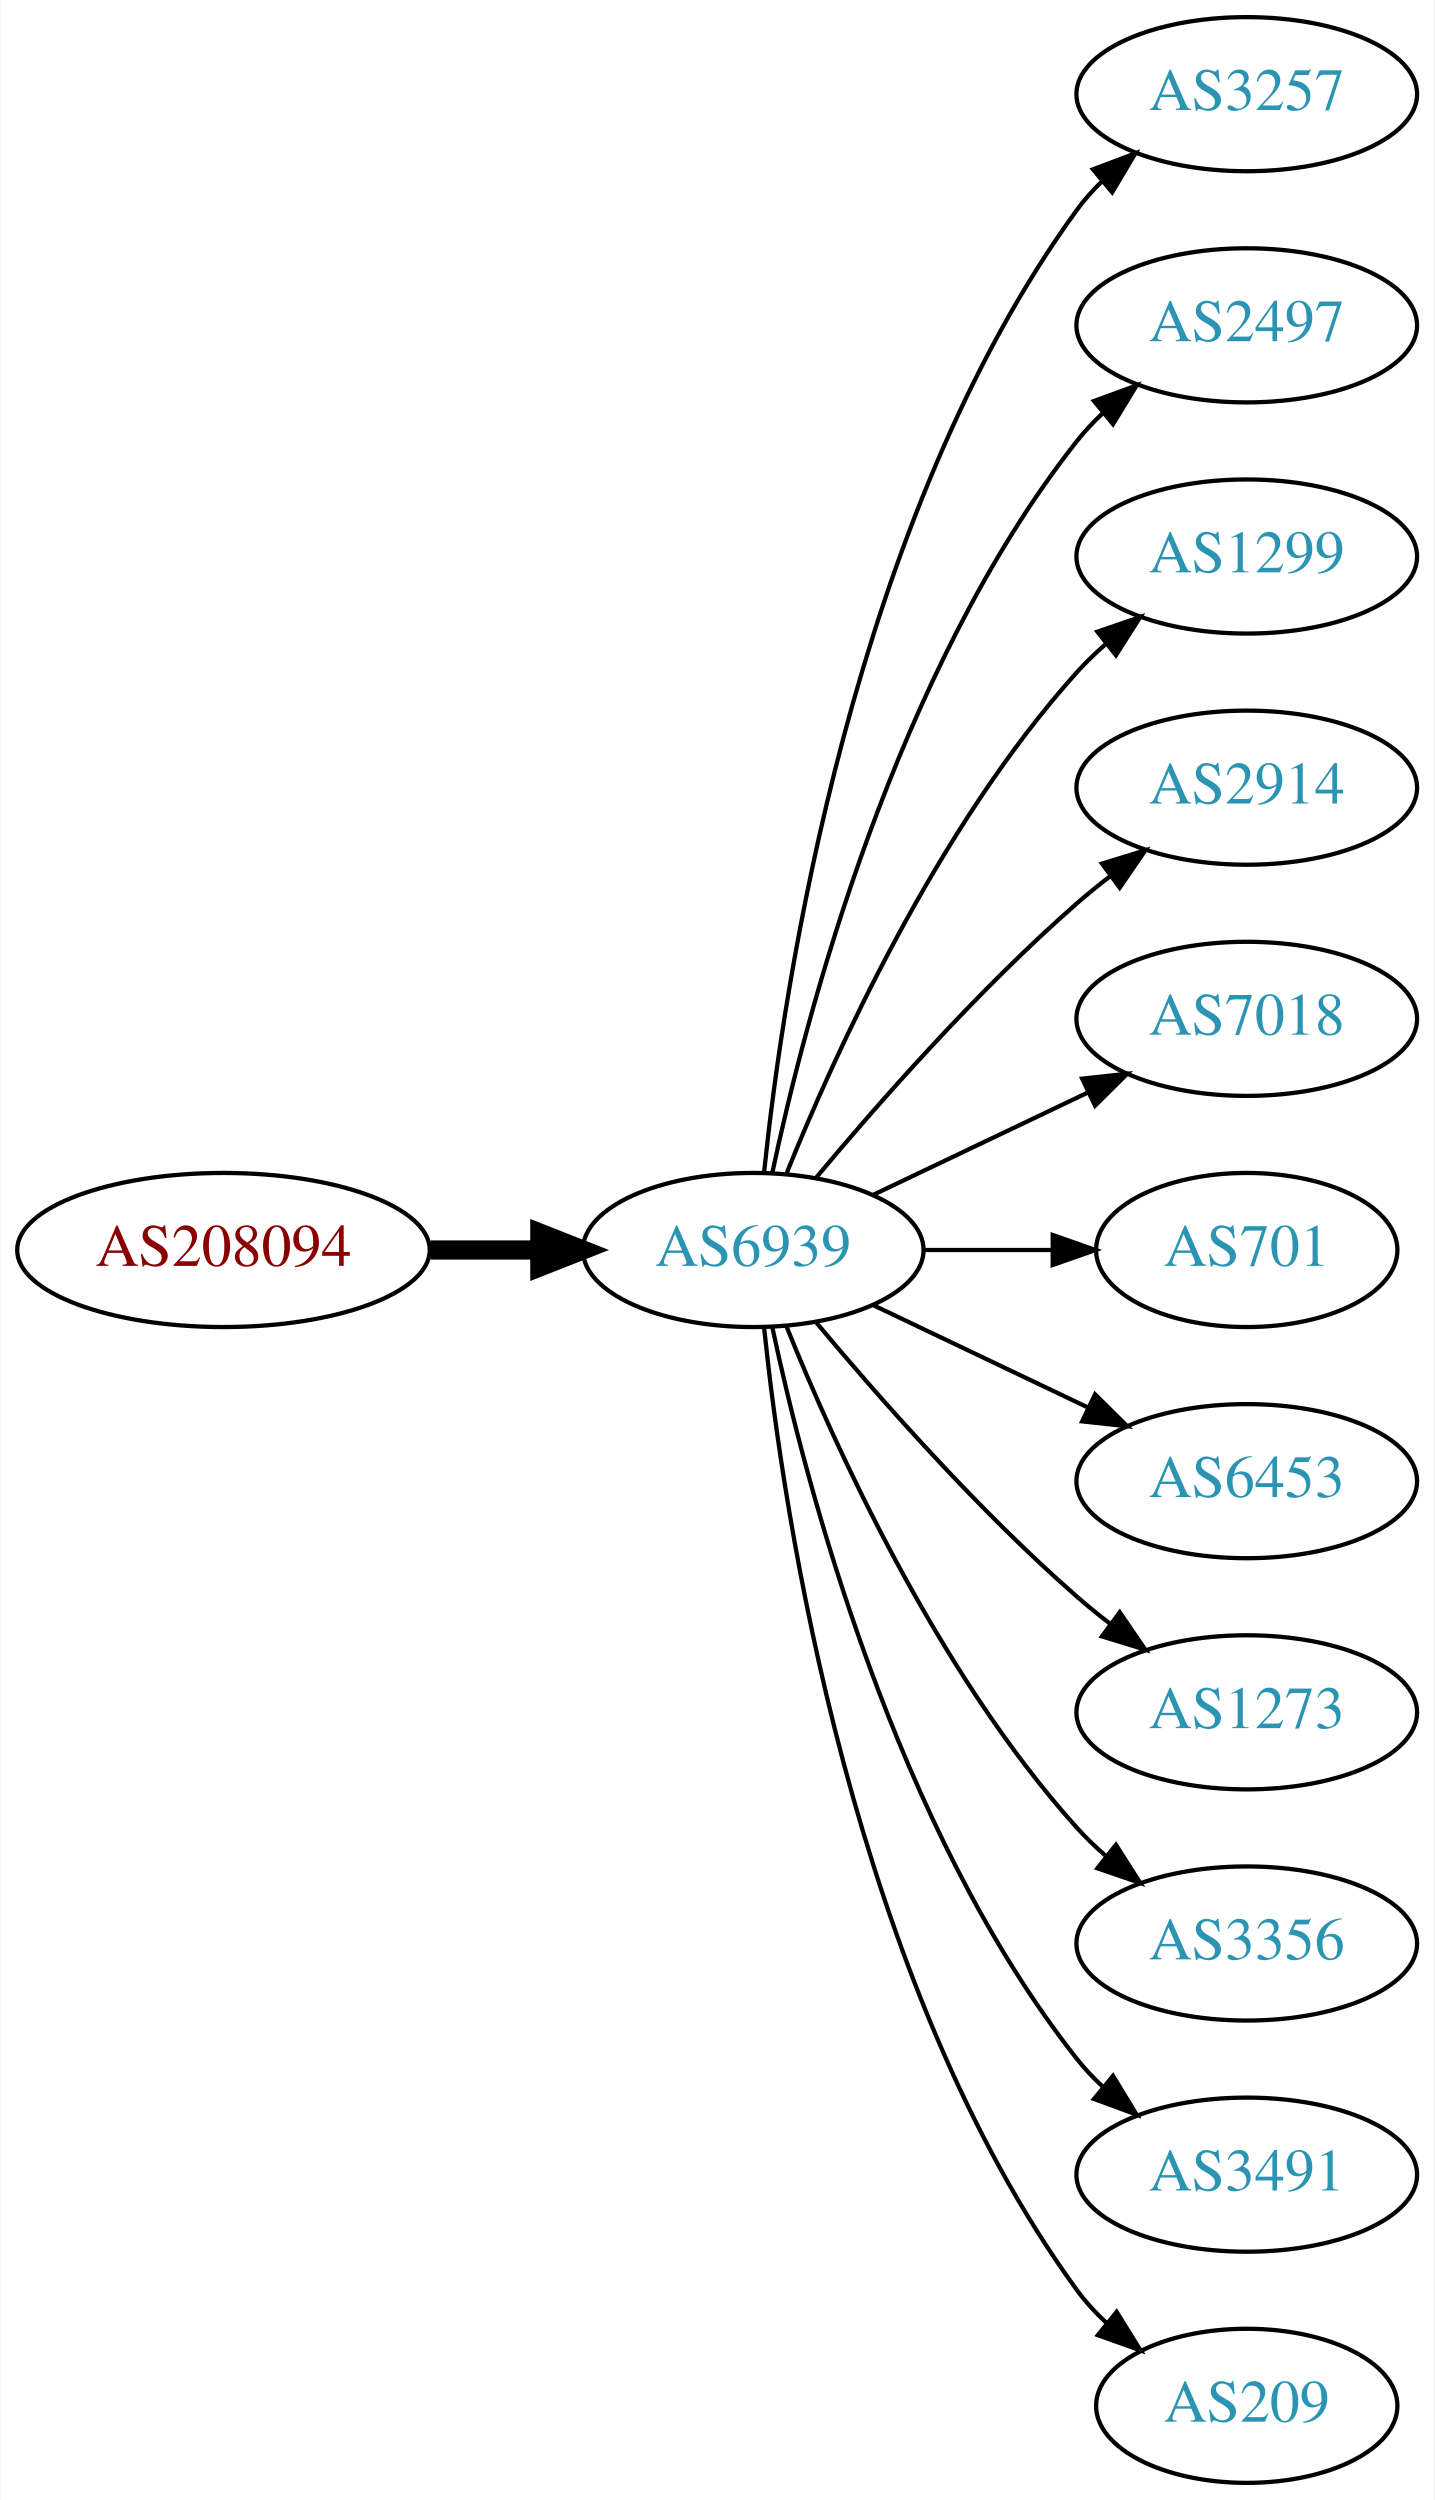
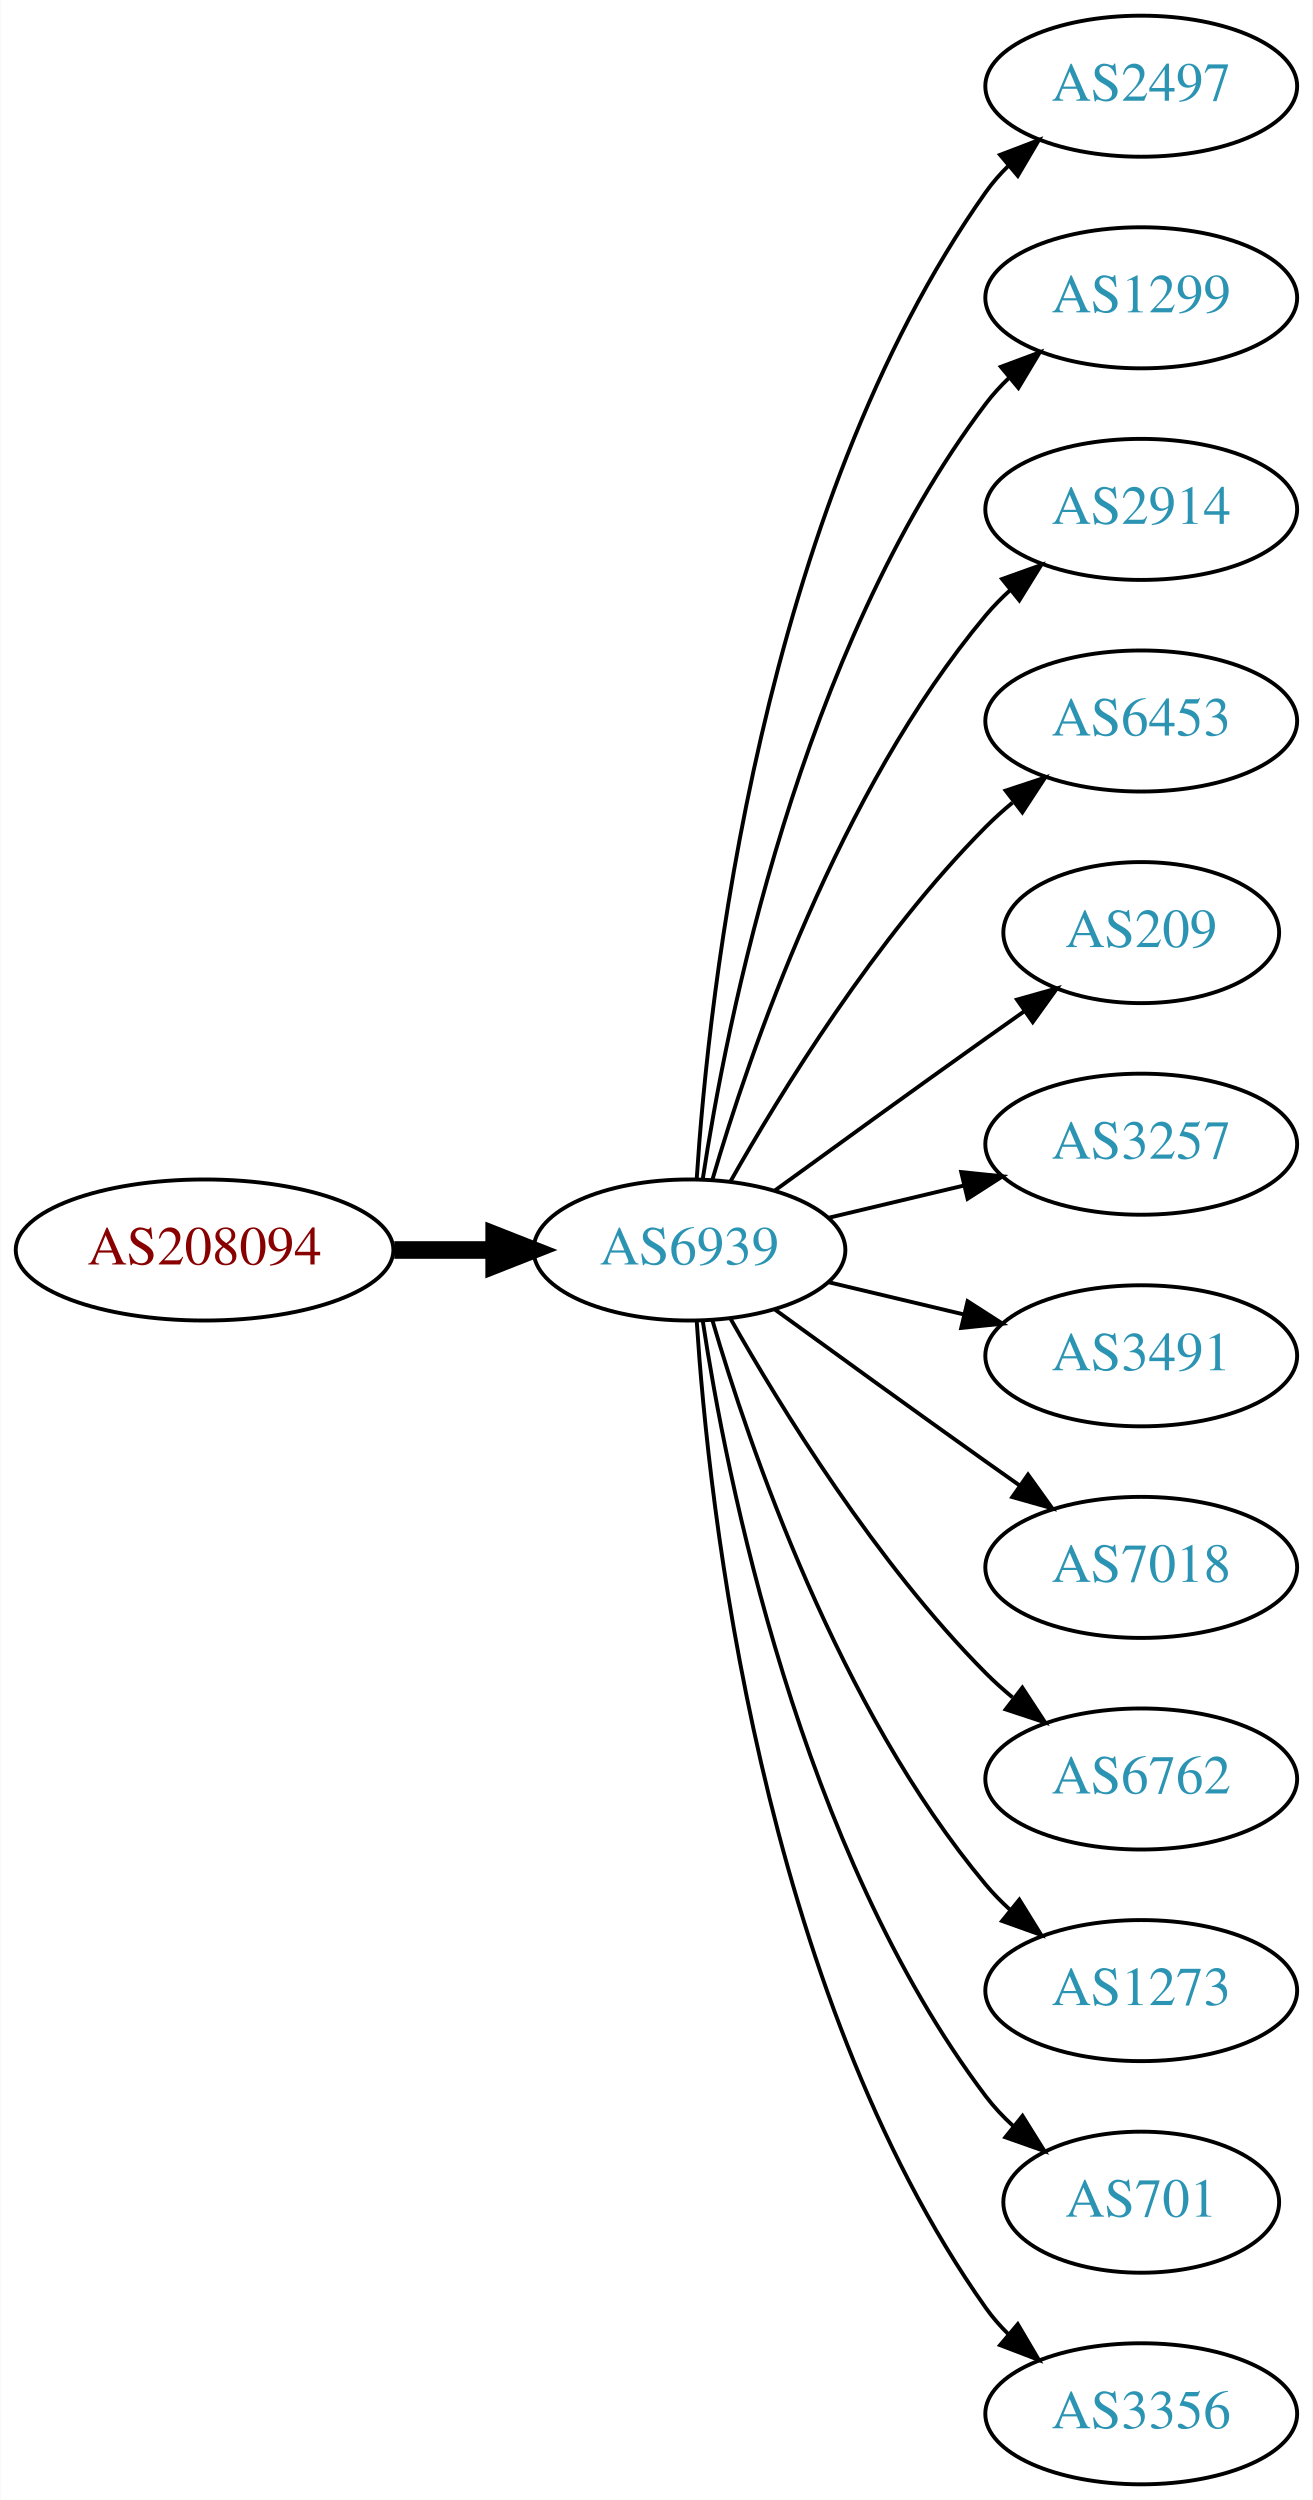
- <svg xmlns="http://www.w3.org/2000/svg" xmlns:xlink="http://www.w3.org/1999/xlink" width="335pt" height="584pt" viewBox="0.00 0.00 334.78 584.00">
-   <g id="graph0" class="graph" transform="scale(1 1) rotate(0) translate(4 580)">
-     <polygon fill="white" stroke="none" points="-4,4 -4,-580 330.777,-580 330.777,4 -4,4" />
+ <svg xmlns="http://www.w3.org/2000/svg" xmlns:xlink="http://www.w3.org/1999/xlink" width="335pt" height="638pt" viewBox="0.00 0.00 334.78 638.00">
+   <g id="graph0" class="graph" transform="scale(1 1) rotate(0) translate(4 634)">
+     <polygon fill="white" stroke="none" points="-4,4 -4,-634 330.777,-634 330.777,4 -4,4" />
    <g id="node1" class="node">
      <g id="a_node1">
        <a xlink:href="/asn/208094" xlink:title="AS208094 ~ EDV-SCHERER [AT]">
-           <ellipse fill="#ffffff" stroke="black" cx="48.096" cy="-288" rx="48.192" ry="18" />
-           <text text-anchor="middle" x="48.096" y="-284.3" font-family="Times,serif" font-size="14.00" fill="#880000">AS208094</text>
+           <ellipse fill="#ffffff" stroke="black" cx="48.096" cy="-315" rx="48.192" ry="18" />
+           <text text-anchor="middle" x="48.096" y="-311.3" font-family="Times,serif" font-size="14.00" fill="#880000">AS208094</text>
        </a>
      </g>
    </g>
    <g id="node2" class="node">
      <g id="a_node2">
        <a xlink:href="/asn/6939" xlink:title="AS6939 ~ Hurricane Electric LLC [US]">
-           <ellipse fill="#ffffff" stroke="black" cx="171.838" cy="-288" rx="39.794" ry="18" />
-           <text text-anchor="middle" x="171.838" y="-284.3" font-family="Times,serif" font-size="14.00" fill="#2c94b3">AS6939</text>
+           <ellipse fill="#ffffff" stroke="black" cx="171.838" cy="-315" rx="39.794" ry="18" />
+           <text text-anchor="middle" x="171.838" y="-311.3" font-family="Times,serif" font-size="14.00" fill="#2c94b3">AS6939</text>
        </a>
      </g>
    </g>
    <g id="edge1" class="edge">
-       <path fill="none" stroke="black" stroke-width="4.5" d="M96.513,-288C104.867,-288 113.577,-288 121.969,-288" />
-       <polygon fill="black" stroke="black" stroke-width="4.5" points="122.004,-291.938 132.004,-288 122.004,-284.063 122.004,-291.938" />
+       <path fill="none" stroke="black" stroke-width="4.5" d="M96.513,-315C104.867,-315 113.577,-315 121.969,-315" />
+       <polygon fill="black" stroke="black" stroke-width="4.5" points="122.004,-318.938 132.004,-315 122.004,-311.063 122.004,-318.938" />
    </g>
    <g id="node3" class="node">
      <g id="a_node3">
-         <a xlink:href="/asn/3257" xlink:title="AS3257 ~ GTT [DE]">
-           <ellipse fill="#ffffff" stroke="black" cx="287.131" cy="-558" rx="39.794" ry="18" />
-           <text text-anchor="middle" x="287.131" y="-554.3" font-family="Times,serif" font-size="14.00" fill="#2c94b3">AS3257</text>
+         <a xlink:href="/asn/2497" xlink:title="AS2497 ~ Internet Initiative Japan Inc. [JP]">
+           <ellipse fill="#ffffff" stroke="black" cx="287.131" cy="-612" rx="39.794" ry="18" />
+           <text text-anchor="middle" x="287.131" y="-608.3" font-family="Times,serif" font-size="14.00" fill="#2c94b3">AS2497</text>
        </a>
      </g>
    </g>
    <g id="edge2" class="edge">
-       <path fill="none" stroke="black" d="M174.395,-306.256C178.865,-349.303 194.998,-458.94 247.484,-531 249.201,-533.357 251.188,-535.581 253.338,-537.663" />
-       <polygon fill="black" stroke="black" points="251.201,-540.439 261.112,-544.183 255.699,-535.075 251.201,-540.439" />
+       <path fill="none" stroke="black" d="M173.693,-333.185C176.687,-379.425 189.933,-503.589 247.484,-585 249.168,-587.381 251.131,-589.622 253.263,-591.716" />
+       <polygon fill="black" stroke="black" points="251.109,-594.478 261.006,-598.259 255.627,-589.132 251.109,-594.478" />
    </g>
    <g id="node4" class="node">
      <g id="a_node4">
-         <a xlink:href="/asn/2497" xlink:title="AS2497 ~ Internet Initiative Japan Inc. [JP]">
-           <ellipse fill="#ffffff" stroke="black" cx="287.131" cy="-504" rx="39.794" ry="18" />
-           <text text-anchor="middle" x="287.131" y="-500.3" font-family="Times,serif" font-size="14.00" fill="#2c94b3">AS2497</text>
+         <a xlink:href="/asn/1299" xlink:title="AS1299 ~ Telia Carrier [EU]">
+           <ellipse fill="#ffffff" stroke="black" cx="287.131" cy="-558" rx="39.794" ry="18" />
+           <text text-anchor="middle" x="287.131" y="-554.3" font-family="Times,serif" font-size="14.00" fill="#2c94b3">AS1299</text>
        </a>
      </g>
    </g>
    <g id="edge3" class="edge">
-       <path fill="none" stroke="black" d="M176.328,-306.16C183.959,-342.03 204.951,-423.155 247.484,-477 249.292,-479.288 251.345,-481.462 253.539,-483.51" />
-       <polygon fill="black" stroke="black" points="251.45,-486.323 261.399,-489.966 255.893,-480.914 251.45,-486.323" />
+       <path fill="none" stroke="black" d="M175.215,-332.986C181.188,-372.422 199.899,-467.995 247.484,-531 249.242,-533.327 251.258,-535.529 253.428,-537.596" />
+       <polygon fill="black" stroke="black" points="251.313,-540.389 261.241,-544.088 255.787,-535.005 251.313,-540.389" />
    </g>
    <g id="node5" class="node">
      <g id="a_node5">
-         <a xlink:href="/asn/1299" xlink:title="AS1299 ~ Telia Carrier [EU]">
-           <ellipse fill="#ffffff" stroke="black" cx="287.131" cy="-450" rx="39.794" ry="18" />
-           <text text-anchor="middle" x="287.131" y="-446.3" font-family="Times,serif" font-size="14.00" fill="#2c94b3">AS1299</text>
+         <a xlink:href="/asn/2914" xlink:title="AS2914 ~ NTT America, Inc. [US]">
+           <ellipse fill="#ffffff" stroke="black" cx="287.131" cy="-504" rx="39.794" ry="18" />
+           <text text-anchor="middle" x="287.131" y="-500.3" font-family="Times,serif" font-size="14.00" fill="#2c94b3">AS2914</text>
        </a>
      </g>
    </g>
    <g id="edge4" class="edge">
-       <path fill="none" stroke="black" d="M179.586,-305.787C190.637,-333.243 214.69,-386.578 247.484,-423 249.487,-425.224 251.706,-427.363 254.038,-429.397" />
-       <polygon fill="black" stroke="black" points="252.236,-432.433 262.257,-435.873 256.569,-426.935 252.236,-432.433" />
+       <path fill="none" stroke="black" d="M177.712,-333.002C187.026,-364.844 209.843,-431.981 247.484,-477 249.355,-479.237 251.453,-481.374 253.679,-483.396" />
+       <polygon fill="black" stroke="black" points="251.623,-486.234 261.598,-489.804 256.026,-480.793 251.623,-486.234" />
    </g>
    <g id="node6" class="node">
      <g id="a_node6">
-         <a xlink:href="/asn/2914" xlink:title="AS2914 ~ NTT America, Inc. [US]">
-           <ellipse fill="#ffffff" stroke="black" cx="287.131" cy="-396" rx="39.794" ry="18" />
-           <text text-anchor="middle" x="287.131" y="-392.3" font-family="Times,serif" font-size="14.00" fill="#2c94b3">AS2914</text>
+         <a xlink:href="/asn/6453" xlink:title="AS6453 ~ TATA COMMUNICATIONS (AMERICA) INC [US]">
+           <ellipse fill="#ffffff" stroke="black" cx="287.131" cy="-450" rx="39.794" ry="18" />
+           <text text-anchor="middle" x="287.131" y="-446.3" font-family="Times,serif" font-size="14.00" fill="#2c94b3">AS6453</text>
        </a>
      </g>
    </g>
    <g id="edge5" class="edge">
-       <path fill="none" stroke="black" d="M186.468,-304.817C200.751,-321.929 224.297,-348.745 247.484,-369 249.95,-371.154 252.589,-373.294 255.286,-375.372" />
-       <polygon fill="black" stroke="black" points="253.311,-378.264 263.44,-381.37 257.459,-372.625 253.311,-378.264" />
+       <path fill="none" stroke="black" d="M182.298,-332.49C195.08,-355.096 219.512,-394.886 247.484,-423 249.595,-425.121 251.891,-427.188 254.277,-429.171" />
+       <polygon fill="black" stroke="black" points="252.529,-432.242 262.592,-435.556 256.792,-426.69 252.529,-432.242" />
    </g>
    <g id="node7" class="node">
      <g id="a_node7">
-         <a xlink:href="/asn/7018" xlink:title="AS7018 ~ AT&amp;T Services, Inc. [US]">
-           <ellipse fill="#ffffff" stroke="black" cx="287.131" cy="-342" rx="39.794" ry="18" />
-           <text text-anchor="middle" x="287.131" y="-338.3" font-family="Times,serif" font-size="14.00" fill="#2c94b3">AS7018</text>
+         <a xlink:href="/asn/209" xlink:title="AS209 ~ CenturyLink Communications, LLC [US]">
+           <ellipse fill="#ffffff" stroke="black" cx="287.131" cy="-396" rx="35.194" ry="18" />
+           <text text-anchor="middle" x="287.131" y="-392.3" font-family="Times,serif" font-size="14.00" fill="#2c94b3">AS209</text>
        </a>
      </g>
    </g>
    <g id="edge6" class="edge">
-       <path fill="none" stroke="black" d="M199.974,-300.934C214.968,-308.081 233.789,-317.052 250.013,-324.785" />
-       <polygon fill="black" stroke="black" points="248.683,-328.028 259.216,-329.171 251.695,-321.709 248.683,-328.028" />
+       <path fill="none" stroke="black" d="M193.686,-330.222C208.62,-341.091 229.234,-356.025 247.484,-369 250.695,-371.282 254.064,-373.661 257.418,-376.018" />
+       <polygon fill="black" stroke="black" points="255.43,-378.899 265.629,-381.77 259.447,-373.166 255.43,-378.899" />
    </g>
    <g id="node8" class="node">
      <g id="a_node8">
-         <a xlink:href="/asn/701" xlink:title="AS701 ~ UUNET [US]">
-           <ellipse fill="#ffffff" stroke="black" cx="287.131" cy="-288" rx="35.194" ry="18" />
-           <text text-anchor="middle" x="287.131" y="-284.3" font-family="Times,serif" font-size="14.00" fill="#2c94b3">AS701</text>
+         <a xlink:href="/asn/3257" xlink:title="AS3257 ~ GTT [DE]">
+           <ellipse fill="#ffffff" stroke="black" cx="287.131" cy="-342" rx="39.794" ry="18" />
+           <text text-anchor="middle" x="287.131" y="-338.3" font-family="Times,serif" font-size="14.00" fill="#2c94b3">AS3257</text>
        </a>
      </g>
    </g>
    <g id="edge7" class="edge">
-       <path fill="none" stroke="black" d="M211.51,-288C221.215,-288 231.706,-288 241.669,-288" />
-       <polygon fill="black" stroke="black" points="241.805,-291.5 251.805,-288 241.805,-284.5 241.805,-291.5" />
+       <path fill="none" stroke="black" d="M207.445,-323.248C218.316,-325.838 230.471,-328.735 241.913,-331.462" />
+       <polygon fill="black" stroke="black" points="241.197,-334.889 251.736,-333.803 242.819,-328.08 241.197,-334.889" />
    </g>
    <g id="node9" class="node">
      <g id="a_node9">
-         <a xlink:href="/asn/6453" xlink:title="AS6453 ~ TATA COMMUNICATIONS (AMERICA) INC [US]">
-           <ellipse fill="#ffffff" stroke="black" cx="287.131" cy="-234" rx="39.794" ry="18" />
-           <text text-anchor="middle" x="287.131" y="-230.3" font-family="Times,serif" font-size="14.00" fill="#2c94b3">AS6453</text>
+         <a xlink:href="/asn/3491" xlink:title="AS3491 ~ PCCW Global, Inc. [US]">
+           <ellipse fill="#ffffff" stroke="black" cx="287.131" cy="-288" rx="39.794" ry="18" />
+           <text text-anchor="middle" x="287.131" y="-284.3" font-family="Times,serif" font-size="14.00" fill="#2c94b3">AS3491</text>
        </a>
      </g>
    </g>
    <g id="edge8" class="edge">
-       <path fill="none" stroke="black" d="M199.974,-275.066C214.968,-267.919 233.789,-258.948 250.013,-251.215" />
-       <polygon fill="black" stroke="black" points="251.695,-254.291 259.216,-246.829 248.683,-247.972 251.695,-254.291" />
+       <path fill="none" stroke="black" d="M207.445,-306.752C218.316,-304.162 230.471,-301.265 241.913,-298.538" />
+       <polygon fill="black" stroke="black" points="242.819,-301.92 251.736,-296.197 241.197,-295.111 242.819,-301.92" />
    </g>
    <g id="node10" class="node">
      <g id="a_node10">
-         <a xlink:href="/asn/1273" xlink:title="AS1273 ~ Vodafone Group PLC [EU]">
-           <ellipse fill="#ffffff" stroke="black" cx="287.131" cy="-180" rx="39.794" ry="18" />
-           <text text-anchor="middle" x="287.131" y="-176.3" font-family="Times,serif" font-size="14.00" fill="#2c94b3">AS1273</text>
+         <a xlink:href="/asn/7018" xlink:title="AS7018 ~ AT&amp;T Services, Inc. [US]">
+           <ellipse fill="#ffffff" stroke="black" cx="287.131" cy="-234" rx="39.794" ry="18" />
+           <text text-anchor="middle" x="287.131" y="-230.3" font-family="Times,serif" font-size="14.00" fill="#2c94b3">AS7018</text>
        </a>
      </g>
    </g>
    <g id="edge9" class="edge">
-       <path fill="none" stroke="black" d="M186.468,-271.183C200.751,-254.071 224.297,-227.255 247.484,-207 249.95,-204.846 252.589,-202.706 255.286,-200.628" />
-       <polygon fill="black" stroke="black" points="257.459,-203.375 263.44,-194.63 253.311,-197.736 257.459,-203.375" />
+       <path fill="none" stroke="black" d="M193.686,-299.778C208.62,-288.909 229.234,-273.975 247.484,-261 250.305,-258.995 253.248,-256.915 256.196,-254.841" />
+       <polygon fill="black" stroke="black" points="258.242,-257.681 264.421,-249.074 254.223,-251.95 258.242,-257.681" />
    </g>
    <g id="node11" class="node">
      <g id="a_node11">
-         <a xlink:href="/asn/3356" xlink:title="AS3356 ~ Level 3 Parent, LLC [US]">
-           <ellipse fill="#ffffff" stroke="black" cx="287.131" cy="-126" rx="39.794" ry="18" />
-           <text text-anchor="middle" x="287.131" y="-122.3" font-family="Times,serif" font-size="14.00" fill="#2c94b3">AS3356</text>
+         <a xlink:href="/asn/6762" xlink:title="AS6762 ~ TELECOM ITALIA SPARKLE S.p.A. [IT]">
+           <ellipse fill="#ffffff" stroke="black" cx="287.131" cy="-180" rx="39.794" ry="18" />
+           <text text-anchor="middle" x="287.131" y="-176.3" font-family="Times,serif" font-size="14.00" fill="#2c94b3">AS6762</text>
        </a>
      </g>
    </g>
    <g id="edge10" class="edge">
-       <path fill="none" stroke="black" d="M179.586,-270.213C190.637,-242.757 214.69,-189.422 247.484,-153 249.487,-150.776 251.706,-148.637 254.038,-146.603" />
-       <polygon fill="black" stroke="black" points="256.569,-149.065 262.257,-140.127 252.236,-143.567 256.569,-149.065" />
+       <path fill="none" stroke="black" d="M182.298,-297.51C195.08,-274.904 219.512,-235.114 247.484,-207 249.595,-204.879 251.891,-202.812 254.277,-200.829" />
+       <polygon fill="black" stroke="black" points="256.792,-203.31 262.592,-194.444 252.529,-197.758 256.792,-203.31" />
    </g>
    <g id="node12" class="node">
      <g id="a_node12">
-         <a xlink:href="/asn/3491" xlink:title="AS3491 ~ PCCW Global, Inc. [US]">
-           <ellipse fill="#ffffff" stroke="black" cx="287.131" cy="-72" rx="39.794" ry="18" />
-           <text text-anchor="middle" x="287.131" y="-68.3" font-family="Times,serif" font-size="14.00" fill="#2c94b3">AS3491</text>
+         <a xlink:href="/asn/1273" xlink:title="AS1273 ~ Vodafone Group PLC [EU]">
+           <ellipse fill="#ffffff" stroke="black" cx="287.131" cy="-126" rx="39.794" ry="18" />
+           <text text-anchor="middle" x="287.131" y="-122.3" font-family="Times,serif" font-size="14.00" fill="#2c94b3">AS1273</text>
        </a>
      </g>
    </g>
    <g id="edge11" class="edge">
-       <path fill="none" stroke="black" d="M176.328,-269.84C183.959,-233.97 204.951,-152.845 247.484,-99 249.292,-96.712 251.345,-94.538 253.539,-92.49" />
-       <polygon fill="black" stroke="black" points="255.893,-95.086 261.399,-86.034 251.45,-89.677 255.893,-95.086" />
+       <path fill="none" stroke="black" d="M177.712,-296.998C187.026,-265.156 209.843,-198.019 247.484,-153 249.355,-150.763 251.453,-148.626 253.679,-146.604" />
+       <polygon fill="black" stroke="black" points="256.026,-149.207 261.598,-140.196 251.623,-143.766 256.026,-149.207" />
    </g>
    <g id="node13" class="node">
      <g id="a_node13">
-         <a xlink:href="/asn/209" xlink:title="AS209 ~ CenturyLink Communications, LLC [US]">
-           <ellipse fill="#ffffff" stroke="black" cx="287.131" cy="-18" rx="35.194" ry="18" />
-           <text text-anchor="middle" x="287.131" y="-14.3" font-family="Times,serif" font-size="14.00" fill="#2c94b3">AS209</text>
+         <a xlink:href="/asn/701" xlink:title="AS701 ~ UUNET [US]">
+           <ellipse fill="#ffffff" stroke="black" cx="287.131" cy="-72" rx="35.194" ry="18" />
+           <text text-anchor="middle" x="287.131" y="-68.3" font-family="Times,serif" font-size="14.00" fill="#2c94b3">AS701</text>
        </a>
      </g>
    </g>
    <g id="edge12" class="edge">
-       <path fill="none" stroke="black" d="M174.395,-269.744C178.865,-226.697 194.998,-117.06 247.484,-45 249.46,-42.288 251.794,-39.751 254.321,-37.404" />
-       <polygon fill="black" stroke="black" points="256.737,-39.952 262.316,-30.945 252.338,-34.508 256.737,-39.952" />
+       <path fill="none" stroke="black" d="M175.215,-297.014C181.188,-257.578 199.899,-162.005 247.484,-99 249.507,-96.322 251.873,-93.81 254.42,-91.478" />
+       <polygon fill="black" stroke="black" points="256.834,-94.028 262.446,-85.042 252.455,-88.568 256.834,-94.028" />
+     </g>
+     <g id="node14" class="node">
+       <g id="a_node14">
+         <a xlink:href="/asn/3356" xlink:title="AS3356 ~ Level 3 Parent, LLC [US]">
+           <ellipse fill="#ffffff" stroke="black" cx="287.131" cy="-18" rx="39.794" ry="18" />
+           <text text-anchor="middle" x="287.131" y="-14.3" font-family="Times,serif" font-size="14.00" fill="#2c94b3">AS3356</text>
+         </a>
+       </g>
+     </g>
+     <g id="edge13" class="edge">
+       <path fill="none" stroke="black" d="M173.693,-296.815C176.687,-250.575 189.933,-126.411 247.484,-45 249.168,-42.619 251.131,-40.378 253.263,-38.284" />
+       <polygon fill="black" stroke="black" points="255.627,-40.868 261.006,-31.741 251.109,-35.522 255.627,-40.868" />
    </g>
  </g>
</svg>
